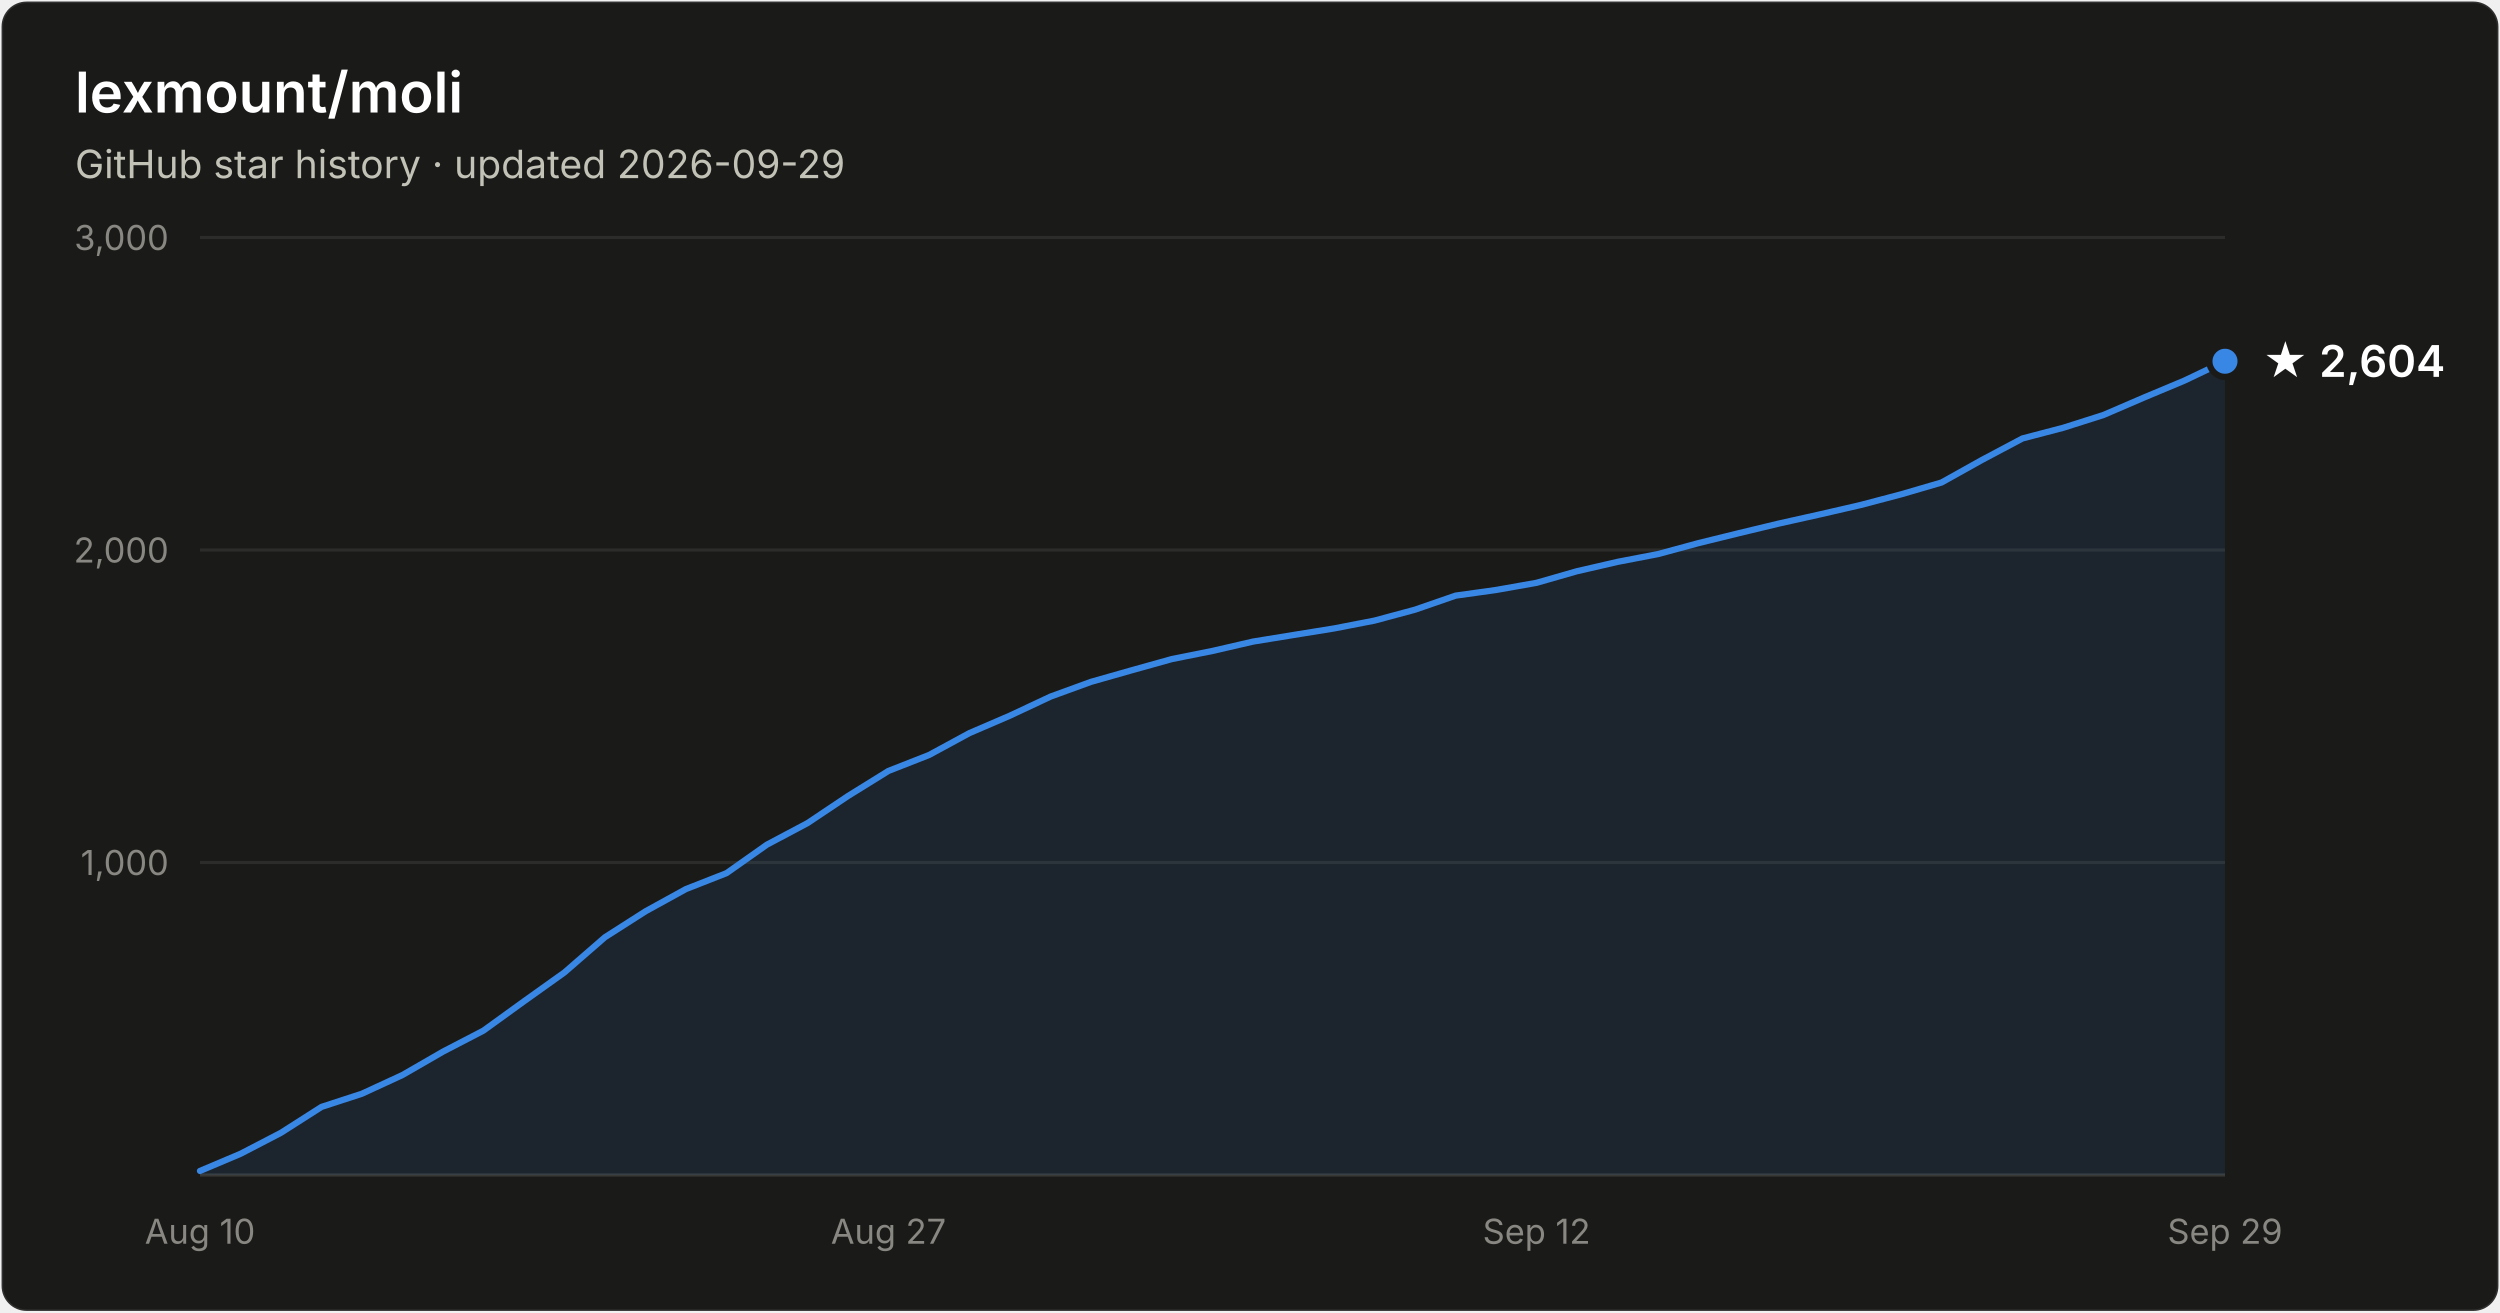
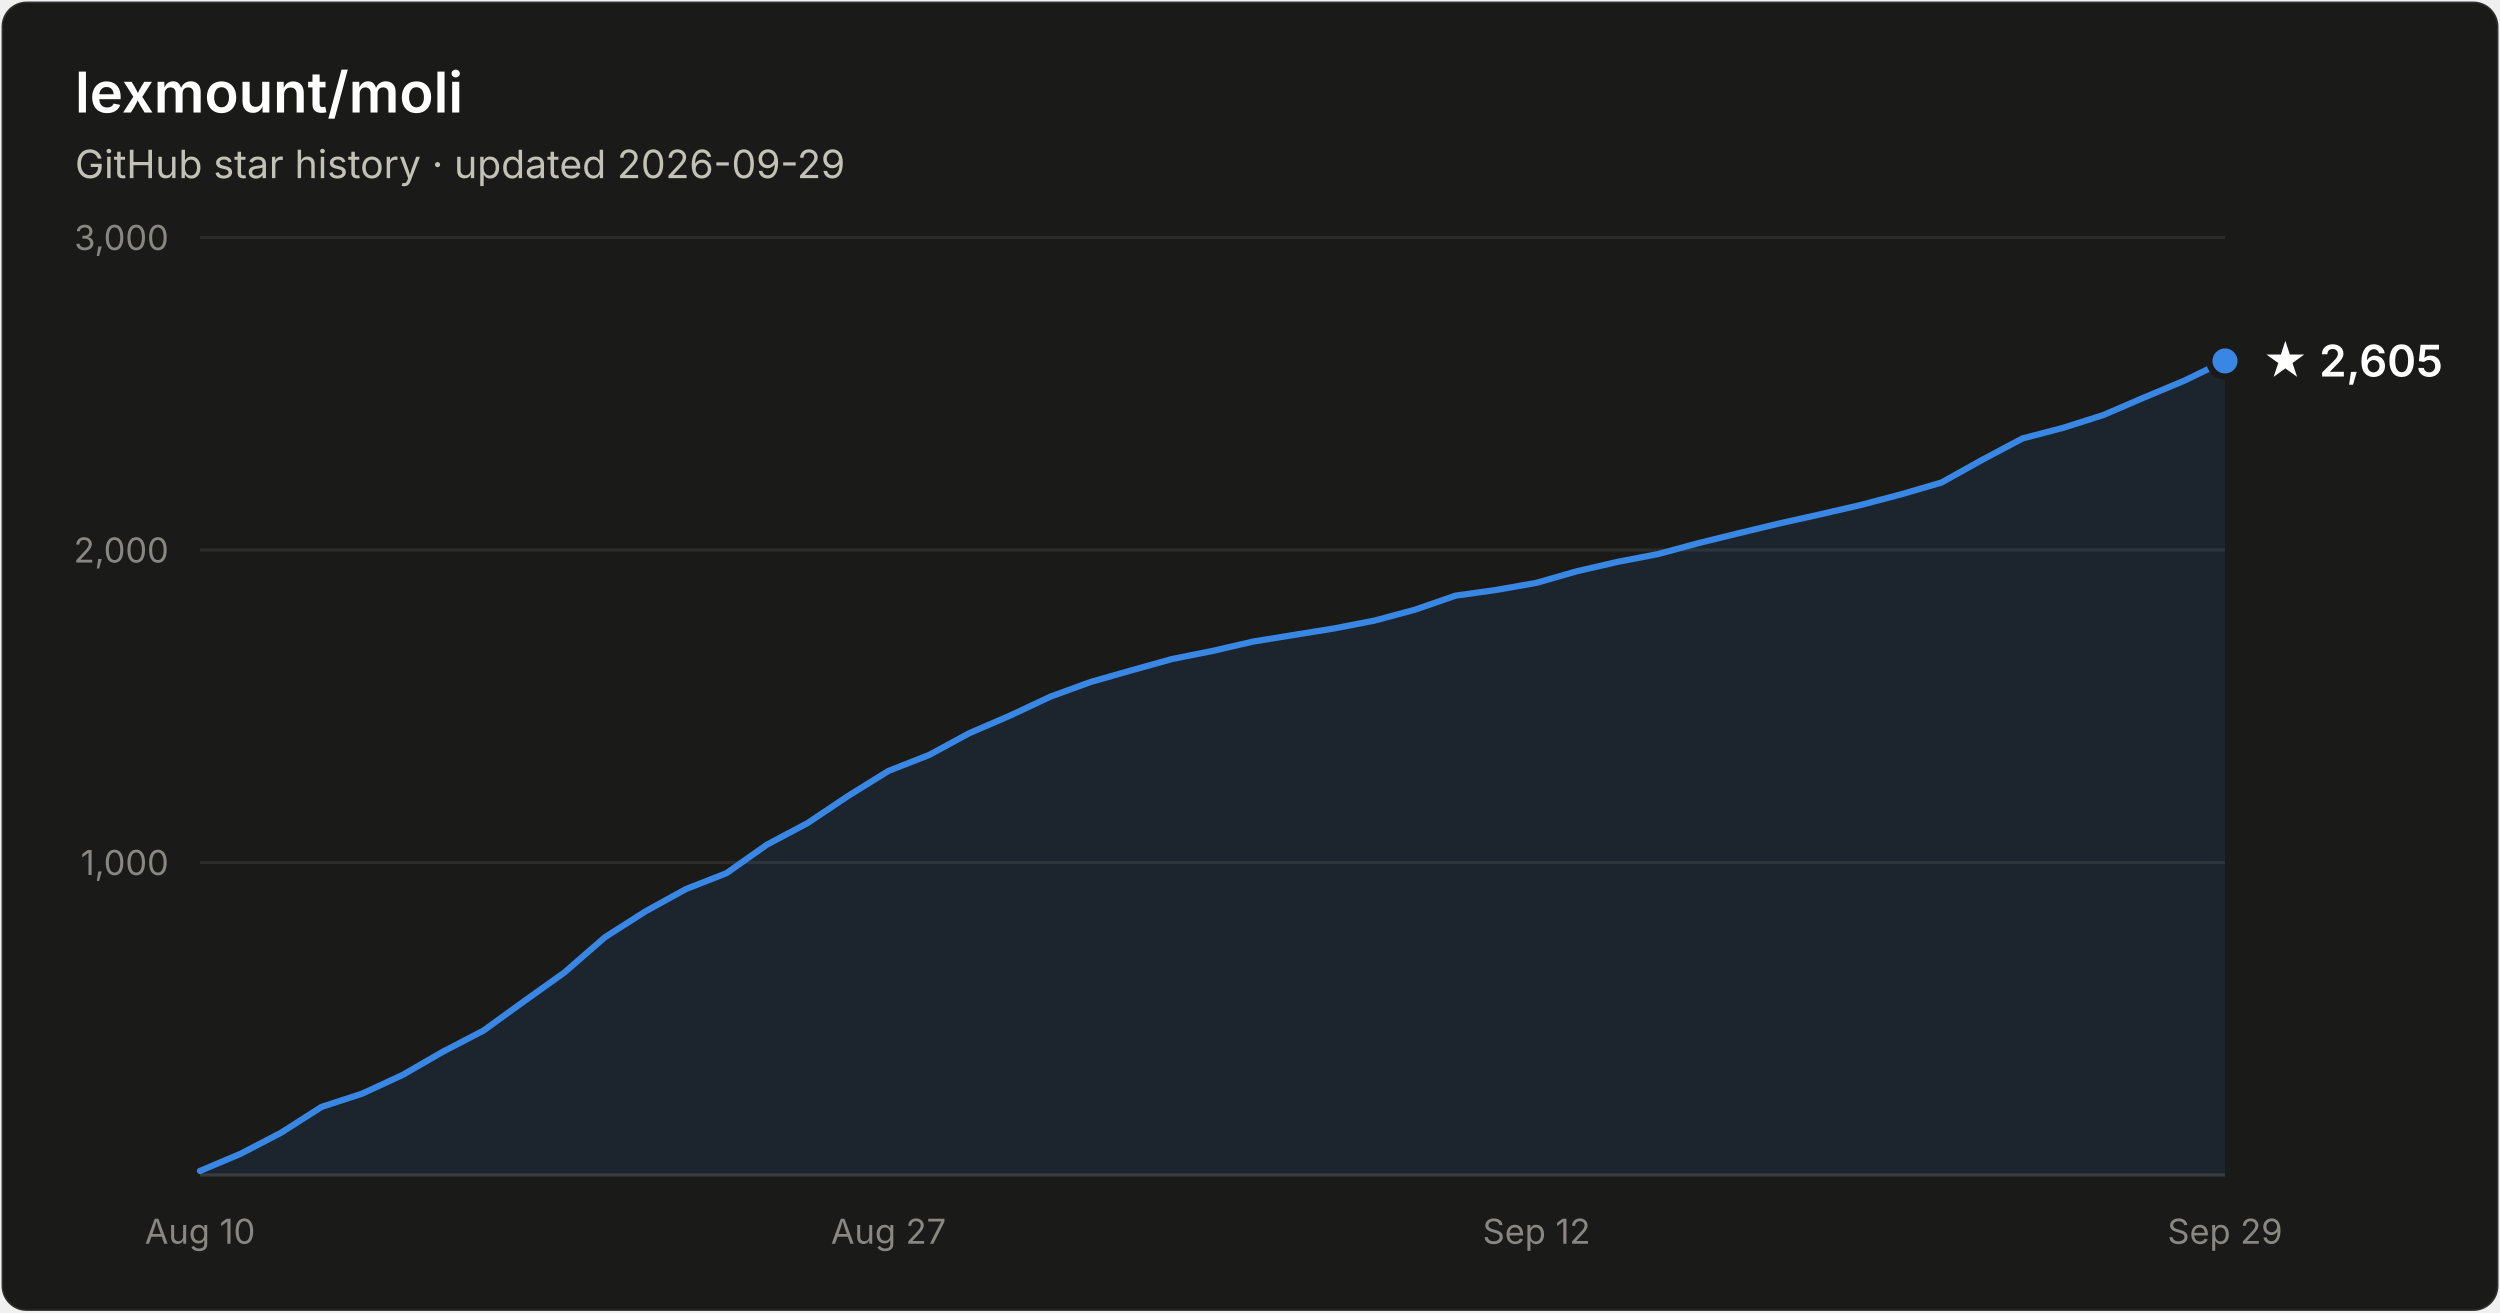
- <svg xmlns="http://www.w3.org/2000/svg" width="800" height="420" viewBox="0 0 800 420" font-family="system-ui, -apple-system, Segoe UI, sans-serif" role="img" aria-label="Star history of lexmount/moli: 2,604 stars as of 2026-09-29">
+ <svg xmlns="http://www.w3.org/2000/svg" width="800" height="420" viewBox="0 0 800 420" font-family="system-ui, -apple-system, Segoe UI, sans-serif" role="img" aria-label="Star history of lexmount/moli: 2,605 stars as of 2026-09-29">
  <rect x="0.5" y="0.5" width="799" height="419" rx="8" fill="#1a1a19" stroke="rgba(255,255,255,0.10)" />
  <text x="24" y="36" fill="#ffffff" font-size="18" font-weight="600">lexmount/moli</text>
  <text x="24" y="57" fill="#c3c2b7" font-size="12.5">GitHub star history · updated 2026-09-29</text>
  <line x1="64" y1="276.0" x2="712" y2="276.0" stroke="#2c2c2a" stroke-width="1" />
  <text x="54" y="280.0" text-anchor="end" fill="#898781" font-size="11" style="font-variant-numeric:tabular-nums">1,000</text>
  <line x1="64" y1="176.0" x2="712" y2="176.0" stroke="#2c2c2a" stroke-width="1" />
  <text x="54" y="180.0" text-anchor="end" fill="#898781" font-size="11" style="font-variant-numeric:tabular-nums">2,000</text>
  <line x1="64" y1="76.0" x2="712" y2="76.0" stroke="#2c2c2a" stroke-width="1" />
  <text x="54" y="80.0" text-anchor="end" fill="#898781" font-size="11" style="font-variant-numeric:tabular-nums">3,000</text>
  <line x1="64" y1="376" x2="712" y2="376" stroke="#383835" stroke-width="1" />
  <text x="64.0" y="398" text-anchor="middle" fill="#898781" font-size="11" style="font-variant-numeric:tabular-nums">Aug 10</text>
  <text x="284.3" y="398" text-anchor="middle" fill="#898781" font-size="11" style="font-variant-numeric:tabular-nums">Aug 27</text>
  <text x="491.7" y="398" text-anchor="middle" fill="#898781" font-size="11" style="font-variant-numeric:tabular-nums">Sep 12</text>
  <text x="712.0" y="398" text-anchor="middle" fill="#898781" font-size="11" style="font-variant-numeric:tabular-nums">Sep 29</text>
-   <path d="M64.0 374.7 L77.0 369.2 L89.9 362.5 L102.9 354.2 L115.8 350.0 L128.8 344.0 L141.8 336.5 L154.7 329.8 L167.7 320.4 L180.6 311.2 L193.6 299.9 L206.6 291.6 L219.5 284.5 L232.5 279.4 L245.4 270.3 L258.4 263.4 L271.4 254.7 L284.3 246.7 L297.3 241.6 L310.2 234.6 L323.2 229.0 L336.2 222.9 L349.1 218.2 L362.1 214.5 L375.0 210.9 L388.0 208.3 L401.0 205.3 L413.9 203.2 L426.9 201.1 L439.8 198.6 L452.8 195.1 L465.8 190.6 L478.7 188.8 L491.7 186.5 L504.6 182.8 L517.6 179.8 L530.6 177.3 L543.5 173.8 L556.5 170.6 L569.4 167.5 L582.4 164.6 L595.4 161.6 L608.3 158.2 L621.3 154.4 L634.2 147.2 L647.2 140.3 L660.2 136.9 L673.1 132.8 L686.1 127.2 L699.0 121.8 L712.0 115.6 L712.0 376 L64.0 376 Z" fill="#3987e5" fill-opacity="0.1" />
-   <path d="M64.0 374.7 L77.0 369.2 L89.9 362.5 L102.9 354.2 L115.8 350.0 L128.8 344.0 L141.8 336.5 L154.7 329.8 L167.7 320.4 L180.6 311.2 L193.6 299.9 L206.6 291.6 L219.5 284.5 L232.5 279.4 L245.4 270.3 L258.4 263.4 L271.4 254.7 L284.3 246.7 L297.3 241.6 L310.2 234.6 L323.2 229.0 L336.2 222.9 L349.1 218.2 L362.1 214.5 L375.0 210.9 L388.0 208.3 L401.0 205.3 L413.9 203.2 L426.9 201.1 L439.8 198.6 L452.8 195.1 L465.8 190.6 L478.7 188.8 L491.7 186.5 L504.6 182.8 L517.6 179.8 L530.6 177.3 L543.5 173.8 L556.5 170.6 L569.4 167.5 L582.4 164.6 L595.4 161.6 L608.3 158.2 L621.3 154.4 L634.2 147.2 L647.2 140.3 L660.2 136.9 L673.1 132.8 L686.1 127.2 L699.0 121.8 L712.0 115.6" fill="none" stroke="#3987e5" stroke-width="2" stroke-linejoin="round" stroke-linecap="round" />
-   <circle cx="712.0" cy="115.6" r="5" fill="#3987e5" stroke="#1a1a19" stroke-width="2" />
-   <text x="724.0" y="120.6" fill="#ffffff" font-size="14" font-weight="600">★ 2,604</text>
+   <path d="M64.0 374.7 L77.0 369.2 L89.9 362.5 L102.9 354.2 L115.8 350.0 L128.8 344.0 L141.8 336.5 L154.7 329.8 L167.7 320.4 L180.6 311.2 L193.6 299.9 L206.6 291.6 L219.5 284.5 L232.5 279.4 L245.4 270.3 L258.4 263.4 L271.4 254.7 L284.3 246.7 L297.3 241.6 L310.2 234.6 L323.2 229.0 L336.2 222.9 L349.1 218.2 L362.1 214.5 L375.0 210.9 L388.0 208.3 L401.0 205.3 L413.9 203.2 L426.9 201.1 L439.8 198.6 L452.8 195.1 L465.8 190.6 L478.7 188.8 L491.7 186.5 L504.6 182.8 L517.6 179.8 L530.6 177.3 L543.5 173.8 L556.5 170.6 L569.4 167.5 L582.4 164.6 L595.4 161.6 L608.3 158.2 L621.3 154.4 L634.2 147.2 L647.2 140.3 L660.2 136.9 L673.1 132.8 L686.1 127.2 L699.0 121.8 L712.0 115.5 L712.0 376 L64.0 376 Z" fill="#3987e5" fill-opacity="0.1" />
+   <path d="M64.0 374.7 L77.0 369.2 L89.9 362.5 L102.9 354.2 L115.8 350.0 L128.8 344.0 L141.8 336.5 L154.7 329.8 L167.7 320.4 L180.6 311.2 L193.6 299.9 L206.6 291.6 L219.5 284.5 L232.5 279.4 L245.4 270.3 L258.4 263.4 L271.4 254.7 L284.3 246.7 L297.3 241.6 L310.2 234.6 L323.2 229.0 L336.2 222.9 L349.1 218.2 L362.1 214.5 L375.0 210.9 L388.0 208.3 L401.0 205.3 L413.9 203.2 L426.9 201.1 L439.8 198.6 L452.8 195.1 L465.8 190.6 L478.7 188.8 L491.7 186.5 L504.6 182.8 L517.6 179.8 L530.6 177.3 L543.5 173.8 L556.5 170.6 L569.4 167.5 L582.4 164.6 L595.4 161.6 L608.3 158.2 L621.3 154.4 L634.2 147.2 L647.2 140.3 L660.2 136.9 L673.1 132.8 L686.1 127.2 L699.0 121.8 L712.0 115.5" fill="none" stroke="#3987e5" stroke-width="2" stroke-linejoin="round" stroke-linecap="round" />
+   <circle cx="712.0" cy="115.5" r="5" fill="#3987e5" stroke="#1a1a19" stroke-width="2" />
+   <text x="724.0" y="120.5" fill="#ffffff" font-size="14" font-weight="600">★ 2,605</text>
</svg>
